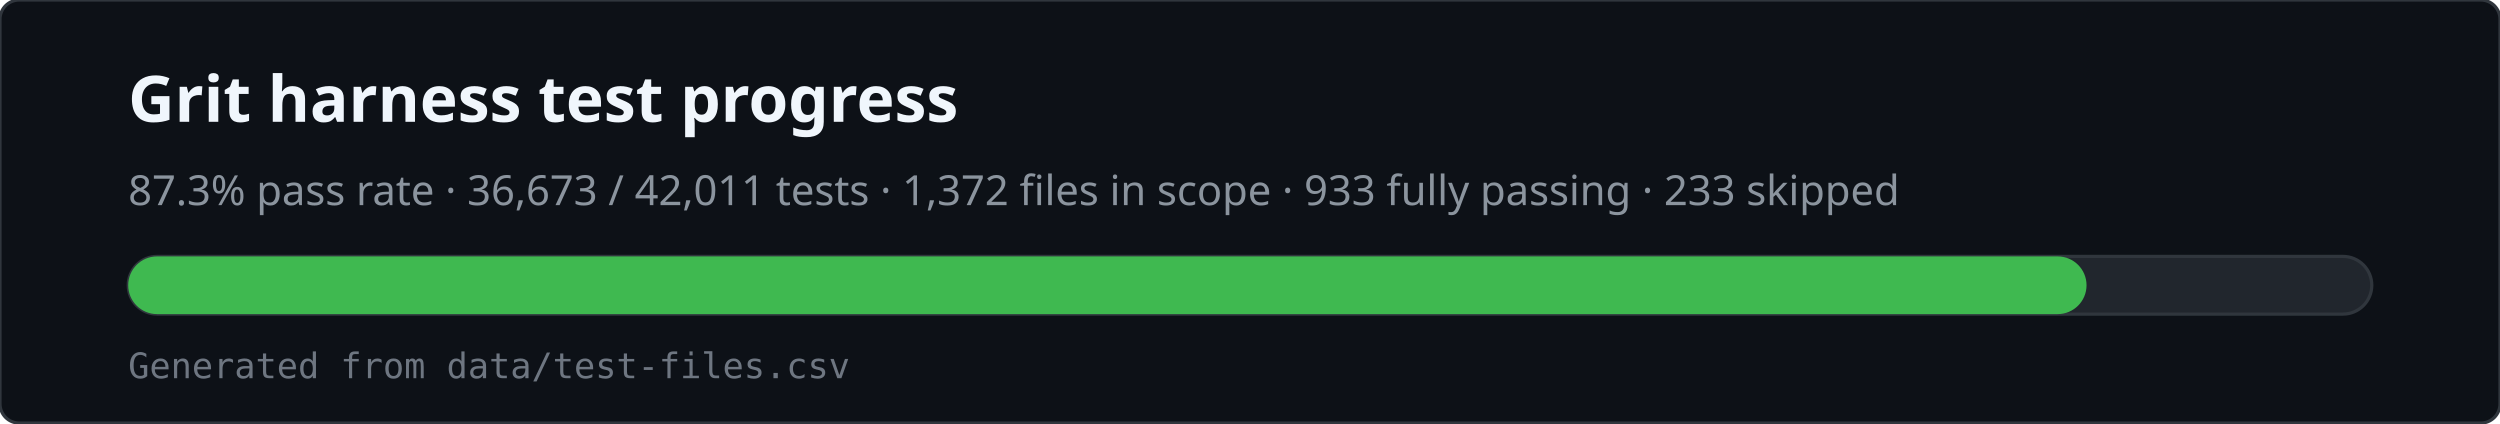
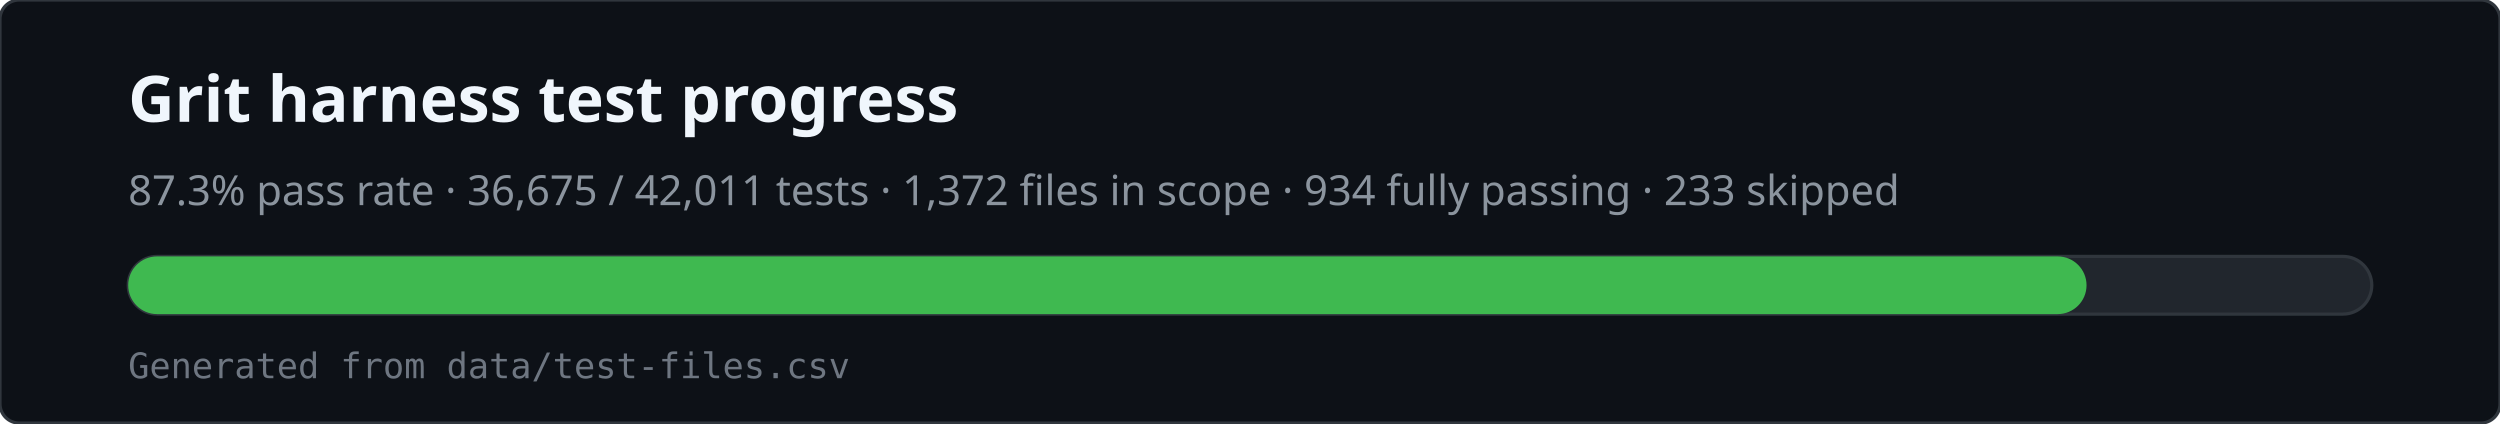
<svg xmlns="http://www.w3.org/2000/svg" viewBox="0 0 780 132" width="780" height="132" role="img" aria-labelledby="svg-title svg-desc">
  <rect x="0" y="0" width="780" height="132" rx="6" fill="#0d1117" stroke="#30363d" />
  <text x="40" y="38" fill="#f0f6fc" font-family="ui-sans-serif,system-ui,sans-serif" font-size="20" font-weight="600">Grit harness test progress</text>
-   <text x="40" y="64" fill="#8b949e" font-family="ui-sans-serif,system-ui,sans-serif" font-size="13">87.3% pass rate · 36,673 / 42,011 tests · 1,372 files in scope · 933 fully passing · 233 skipped</text>
+   <text x="40" y="64" fill="#8b949e" font-family="ui-sans-serif,system-ui,sans-serif" font-size="13">87.3% pass rate · 36,675 / 42,011 tests · 1,372 files in scope · 934 fully passing · 233 skipped</text>
  <rect x="40" y="80" width="700" height="18" rx="9" fill="#21262d" stroke="#30363d" />
  <rect x="40" y="80" width="611" height="18" rx="9" fill="#3fb950" />
  <text x="40" y="118" fill="#6e7681" font-family="ui-monospace,monospace" font-size="11">Generated from data/test-files.csv</text>
</svg>
